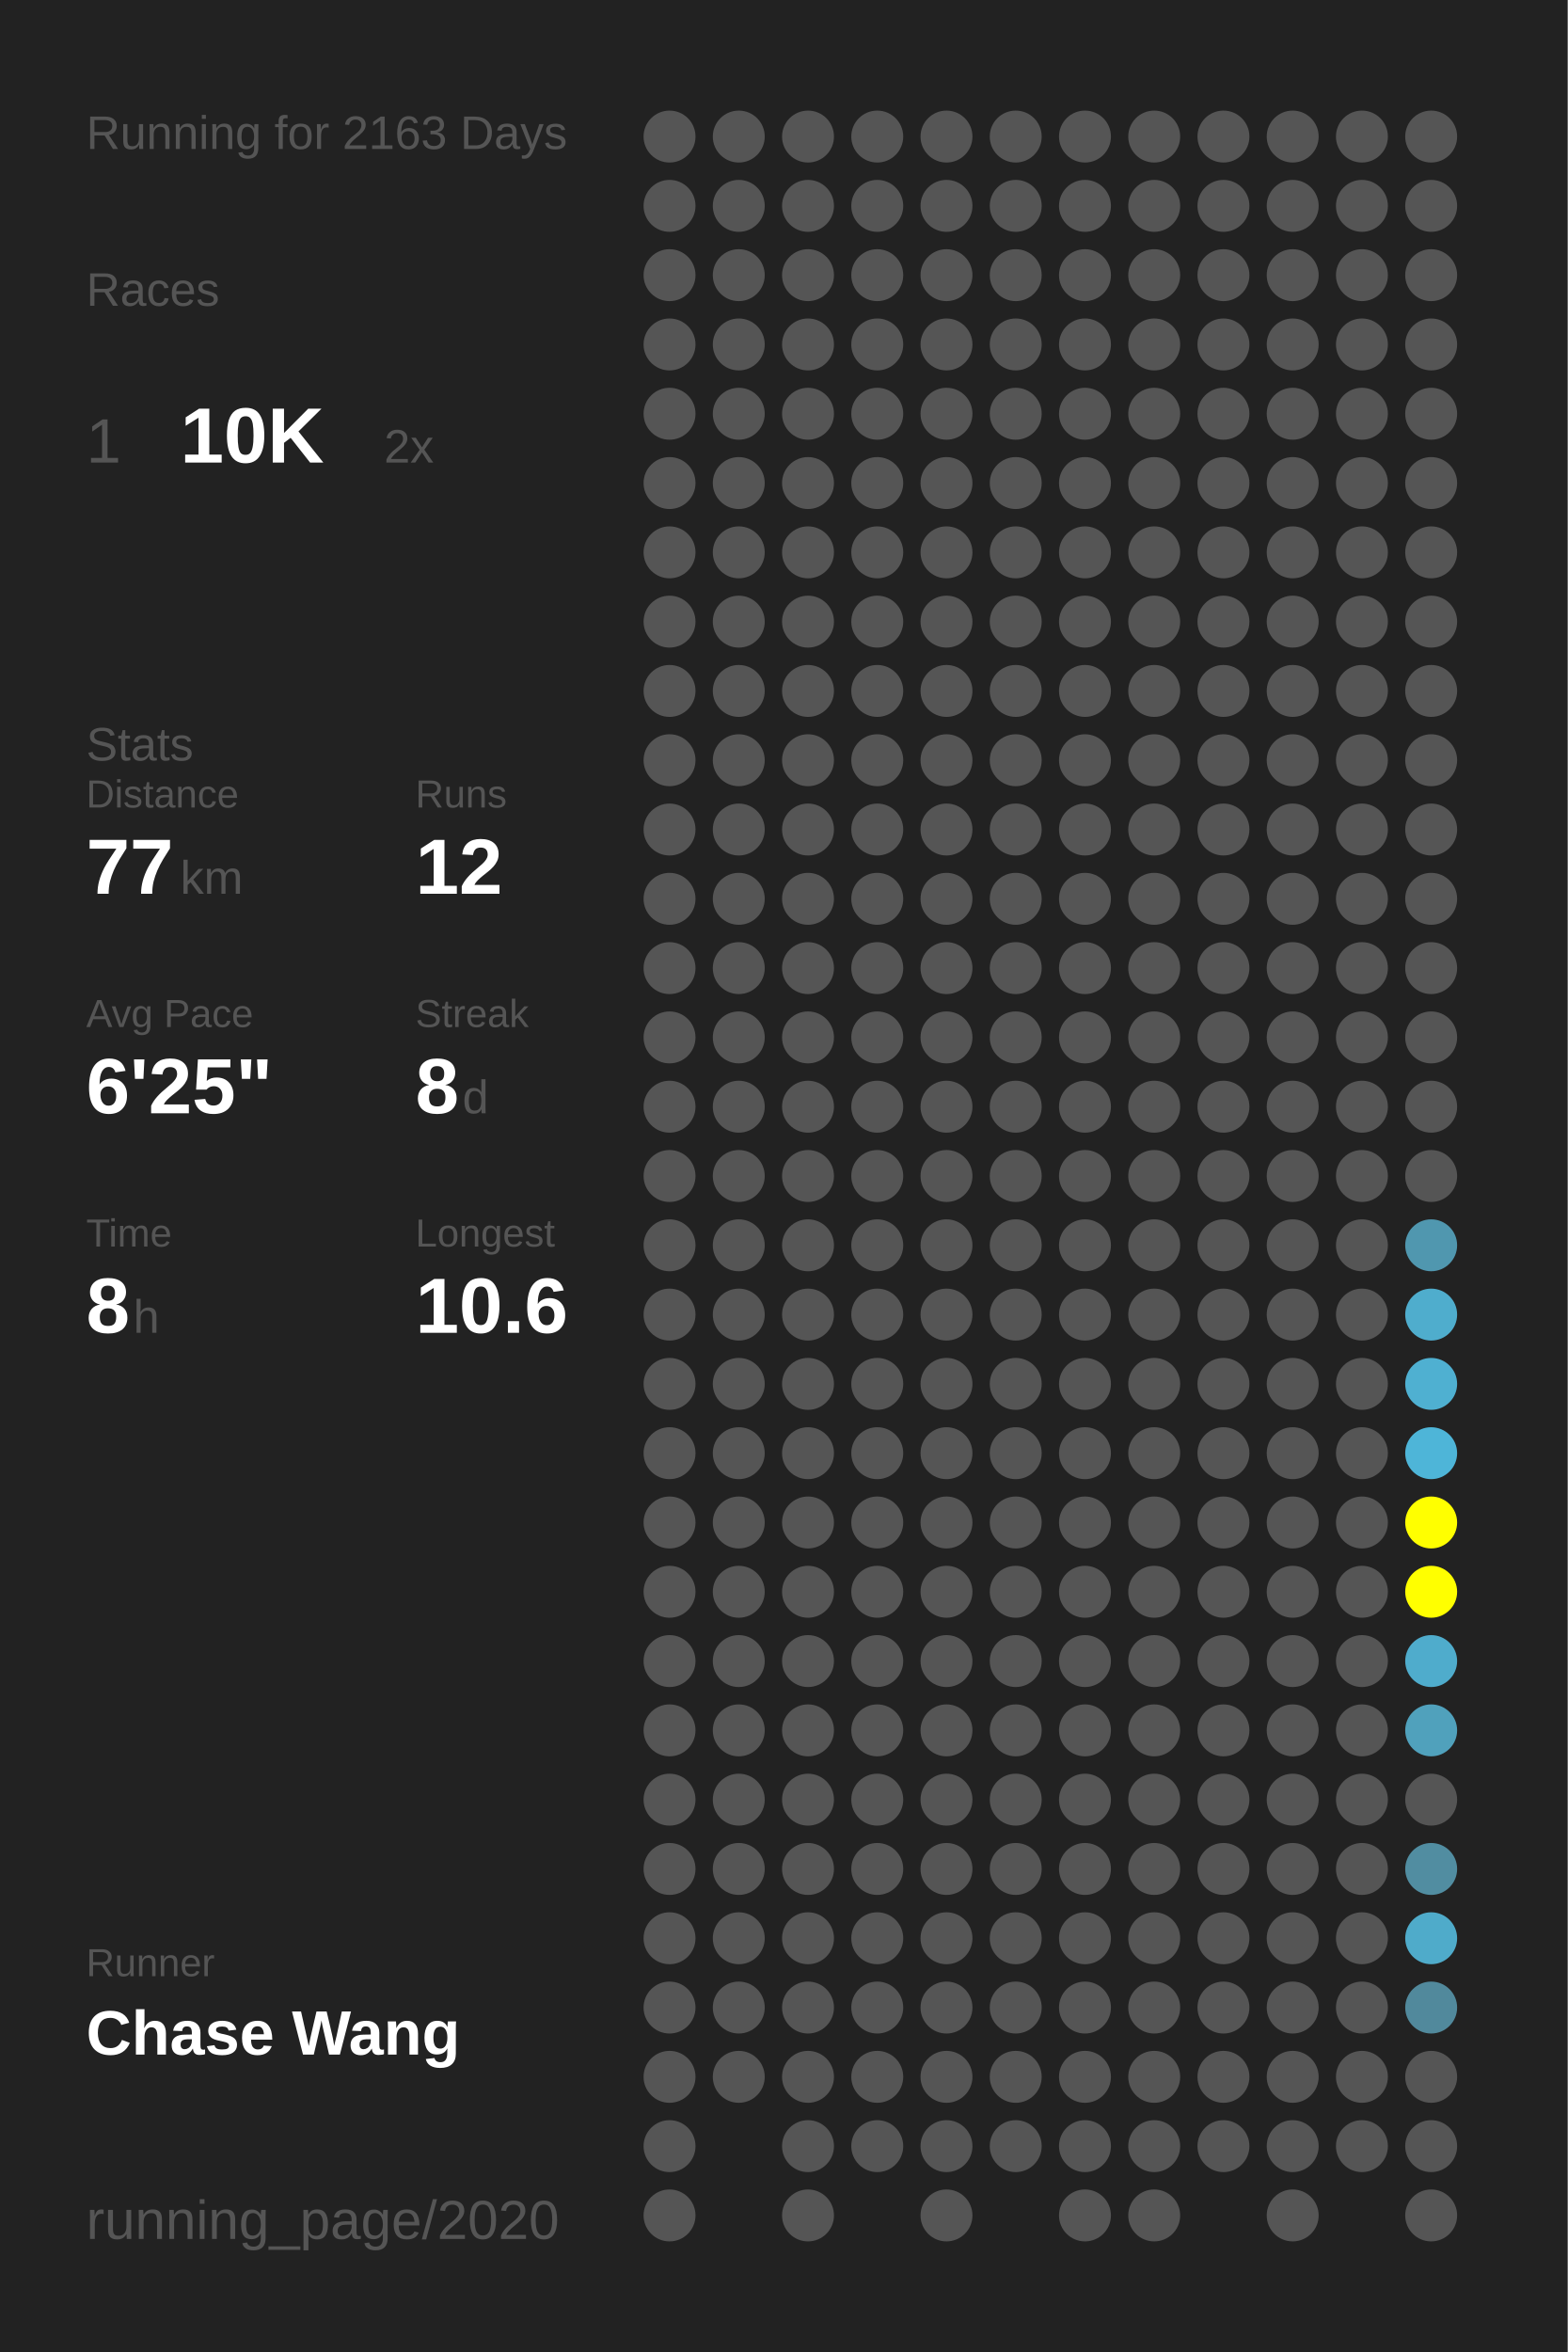
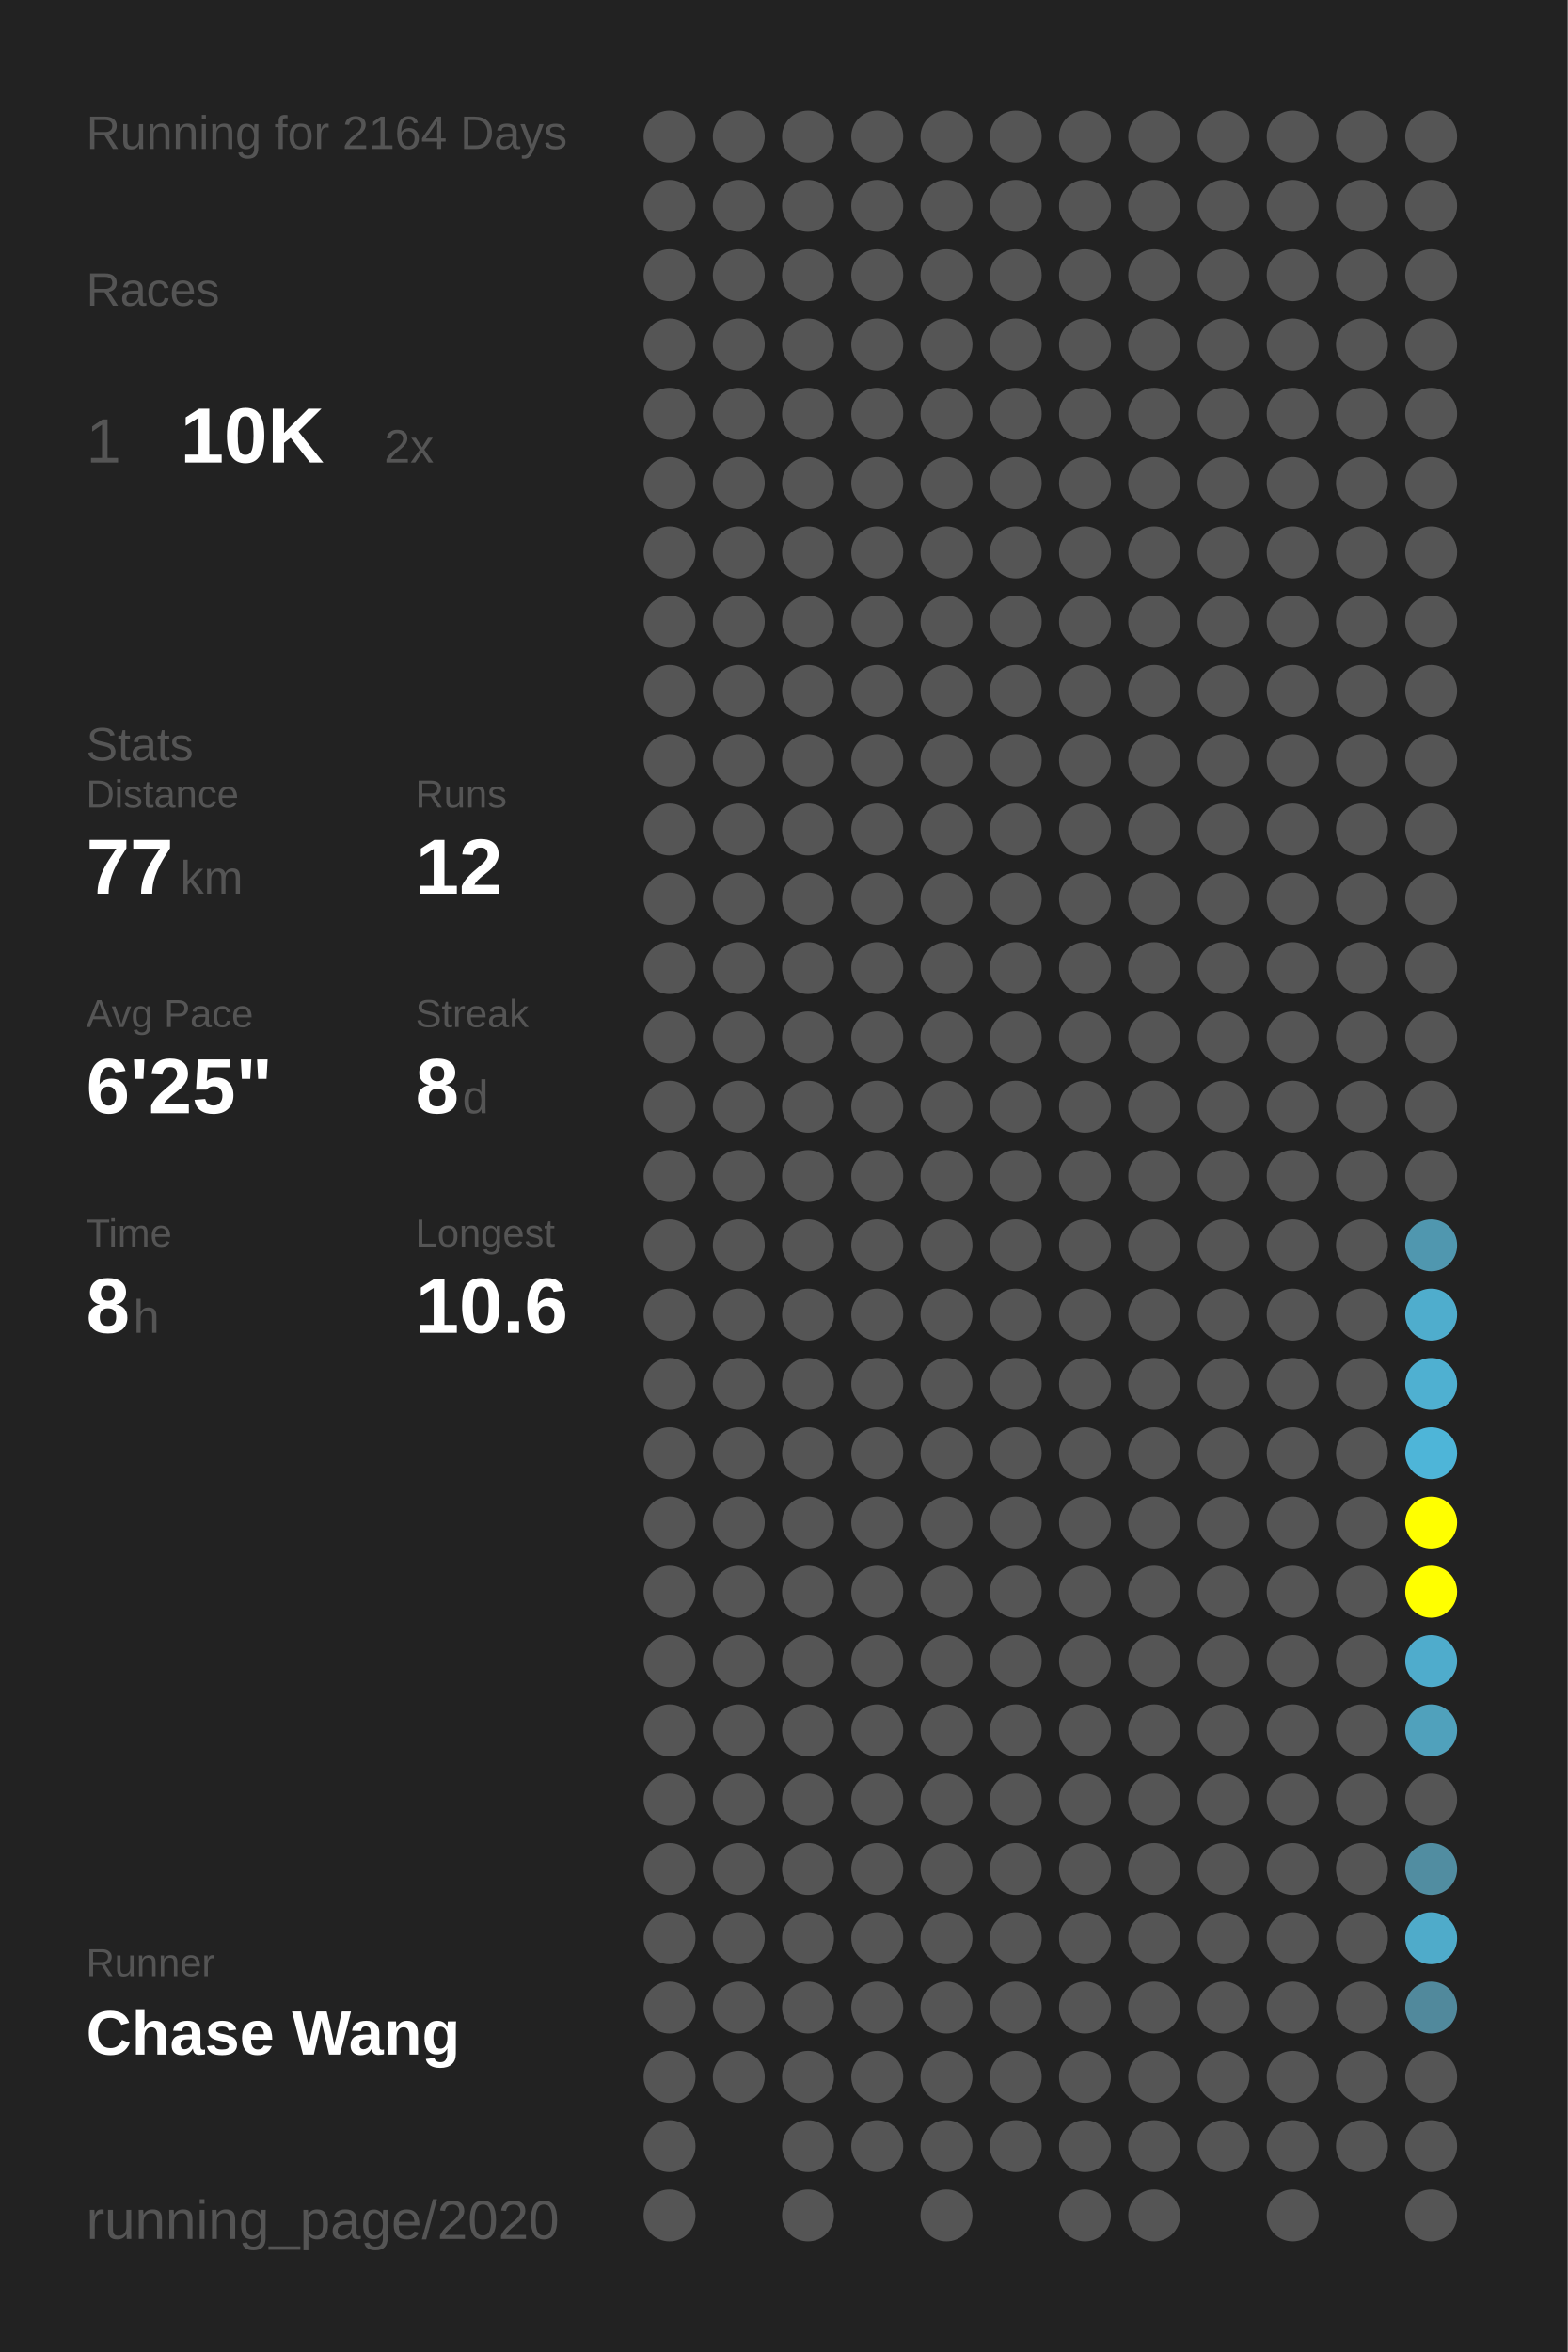
<svg xmlns="http://www.w3.org/2000/svg" baseProfile="full" height="300mm" version="1.1" viewBox="0,0,200,300" width="200mm">
  <defs />
  <rect fill="#222222" height="300" width="200" x="0" y="0" />
-   <text fill="#555555" style="font-size:6px; font-family:Arial;" x="11" y="19">Running for 2163 Days</text>
+   <text fill="#555555" style="font-size:6px; font-family:Arial;" x="11" y="19">Running for 2164 Days</text>
  <text fill="#555555" style="font-size:6px; font-family:Arial;" x="11" y="39">Races</text>
  <text fill="#555555" style="font-size:8px; font-family:Arial;" x="11" y="59">1</text>
  <text fill="#FFFFFF" style="font-size:10px; font-family:Arial; font-weight:bold;" x="23" y="59">10K</text>
  <text fill="#555555" style="font-size:6px; font-family:Arial;" x="49" y="59">2x</text>
  <text fill="#555555" style="font-size:6px; font-family:Arial;" x="11" y="97">Stats</text>
  <text fill="#555555" style="font-size:5px; font-family:Arial;" x="11" y="103">Distance</text>
  <text fill="#FFFFFF" style="font-size:10px; font-family:Arial; font-weight:bold;" x="11" y="114">77</text>
  <text fill="#555555" style="font-size:6px; font-family:Arial;" x="23" y="114">km</text>
  <text fill="#555555" style="font-size:5px; font-family:Arial;" x="53" y="103">Runs</text>
  <text fill="#FFFFFF" style="font-size:10px; font-family:Arial; font-weight:bold;" x="53" y="114">12</text>
  <text fill="#555555" style="font-size:5px; font-family:Arial;" x="11" y="131">Avg Pace</text>
  <text fill="#FFFFFF" style="font-size:10px; font-family:Arial; font-weight:bold;" x="11" y="142">6'25"</text>
  <text fill="#555555" style="font-size:5px; font-family:Arial;" x="53" y="131">Streak</text>
  <text fill="#FFFFFF" style="font-size:10px; font-family:Arial; font-weight:bold;" x="53" y="142">8</text>
  <text fill="#555555" style="font-size:6px; font-family:Arial;" x="59" y="142">d</text>
  <text fill="#555555" style="font-size:5px; font-family:Arial;" x="11" y="159">Time</text>
  <text fill="#FFFFFF" style="font-size:10px; font-family:Arial; font-weight:bold;" x="11" y="170">8</text>
  <text fill="#555555" style="font-size:6px; font-family:Arial;" x="17" y="170">h</text>
  <text fill="#555555" style="font-size:5px; font-family:Arial;" x="53" y="159">Longest</text>
  <text fill="#FFFFFF" style="font-size:10px; font-family:Arial; font-weight:bold;" x="53" y="170">10.6</text>
  <text fill="#555555" style="font-size:5px; font-family:Arial;" x="11" y="252.065">Runner</text>
  <text fill="#FFFFFF" style="font-size:8px; font-family:Arial; font-weight:bold;" x="11" y="262.065">Chase Wang</text>
  <text fill="#555555" style="font-size:7px; font-family:Arial;" x="11" y="285.581">running_page/2020</text>
  <circle cx="85.417" cy="17.419" fill="#555555" r="3.312" />
  <circle cx="85.417" cy="26.258" fill="#555555" r="3.312" />
  <circle cx="85.417" cy="35.097" fill="#555555" r="3.312" />
  <circle cx="85.417" cy="43.935" fill="#555555" r="3.312" />
  <circle cx="85.417" cy="52.774" fill="#555555" r="3.312" />
  <circle cx="85.417" cy="61.613" fill="#555555" r="3.312" />
  <circle cx="85.417" cy="70.452" fill="#555555" r="3.312" />
  <circle cx="85.417" cy="79.29" fill="#555555" r="3.312" />
  <circle cx="85.417" cy="88.129" fill="#555555" r="3.312" />
  <circle cx="85.417" cy="96.968" fill="#555555" r="3.312" />
  <circle cx="85.417" cy="105.806" fill="#555555" r="3.312" />
  <circle cx="85.417" cy="114.645" fill="#555555" r="3.312" />
  <circle cx="85.417" cy="123.484" fill="#555555" r="3.312" />
  <circle cx="85.417" cy="132.323" fill="#555555" r="3.312" />
  <circle cx="85.417" cy="141.161" fill="#555555" r="3.312" />
  <circle cx="85.417" cy="150" fill="#555555" r="3.312" />
  <circle cx="85.417" cy="158.839" fill="#555555" r="3.312" />
  <circle cx="85.417" cy="167.677" fill="#555555" r="3.312" />
  <circle cx="85.417" cy="176.516" fill="#555555" r="3.312" />
  <circle cx="85.417" cy="185.355" fill="#555555" r="3.312" />
  <circle cx="85.417" cy="194.194" fill="#555555" r="3.312" />
  <circle cx="85.417" cy="203.032" fill="#555555" r="3.312" />
  <circle cx="85.417" cy="211.871" fill="#555555" r="3.312" />
  <circle cx="85.417" cy="220.71" fill="#555555" r="3.312" />
  <circle cx="85.417" cy="229.548" fill="#555555" r="3.312" />
  <circle cx="85.417" cy="238.387" fill="#555555" r="3.312" />
  <circle cx="85.417" cy="247.226" fill="#555555" r="3.312" />
  <circle cx="85.417" cy="256.065" fill="#555555" r="3.312" />
  <circle cx="85.417" cy="264.903" fill="#555555" r="3.312" />
  <circle cx="85.417" cy="273.742" fill="#555555" r="3.312" />
  <circle cx="85.417" cy="282.581" fill="#555555" r="3.312" />
  <circle cx="94.25" cy="17.419" fill="#555555" r="3.312" />
  <circle cx="94.25" cy="26.258" fill="#555555" r="3.312" />
  <circle cx="94.25" cy="35.097" fill="#555555" r="3.312" />
  <circle cx="94.25" cy="43.935" fill="#555555" r="3.312" />
  <circle cx="94.25" cy="52.774" fill="#555555" r="3.312" />
  <circle cx="94.25" cy="61.613" fill="#555555" r="3.312" />
  <circle cx="94.25" cy="70.452" fill="#555555" r="3.312" />
  <circle cx="94.25" cy="79.29" fill="#555555" r="3.312" />
  <circle cx="94.25" cy="88.129" fill="#555555" r="3.312" />
  <circle cx="94.25" cy="96.968" fill="#555555" r="3.312" />
  <circle cx="94.25" cy="105.806" fill="#555555" r="3.312" />
  <circle cx="94.25" cy="114.645" fill="#555555" r="3.312" />
  <circle cx="94.25" cy="123.484" fill="#555555" r="3.312" />
  <circle cx="94.25" cy="132.323" fill="#555555" r="3.312" />
  <circle cx="94.25" cy="141.161" fill="#555555" r="3.312" />
  <circle cx="94.25" cy="150" fill="#555555" r="3.312" />
  <circle cx="94.25" cy="158.839" fill="#555555" r="3.312" />
  <circle cx="94.25" cy="167.677" fill="#555555" r="3.312" />
  <circle cx="94.25" cy="176.516" fill="#555555" r="3.312" />
  <circle cx="94.25" cy="185.355" fill="#555555" r="3.312" />
  <circle cx="94.25" cy="194.194" fill="#555555" r="3.312" />
  <circle cx="94.25" cy="203.032" fill="#555555" r="3.312" />
  <circle cx="94.25" cy="211.871" fill="#555555" r="3.312" />
  <circle cx="94.25" cy="220.71" fill="#555555" r="3.312" />
  <circle cx="94.25" cy="229.548" fill="#555555" r="3.312" />
  <circle cx="94.25" cy="238.387" fill="#555555" r="3.312" />
  <circle cx="94.25" cy="247.226" fill="#555555" r="3.312" />
  <circle cx="94.25" cy="256.065" fill="#555555" r="3.312" />
  <circle cx="94.25" cy="264.903" fill="#555555" r="3.312" />
  <circle cx="103.083" cy="17.419" fill="#555555" r="3.312" />
  <circle cx="103.083" cy="26.258" fill="#555555" r="3.312" />
  <circle cx="103.083" cy="35.097" fill="#555555" r="3.312" />
  <circle cx="103.083" cy="43.935" fill="#555555" r="3.312" />
  <circle cx="103.083" cy="52.774" fill="#555555" r="3.312" />
  <circle cx="103.083" cy="61.613" fill="#555555" r="3.312" />
  <circle cx="103.083" cy="70.452" fill="#555555" r="3.312" />
  <circle cx="103.083" cy="79.29" fill="#555555" r="3.312" />
  <circle cx="103.083" cy="88.129" fill="#555555" r="3.312" />
  <circle cx="103.083" cy="96.968" fill="#555555" r="3.312" />
  <circle cx="103.083" cy="105.806" fill="#555555" r="3.312" />
  <circle cx="103.083" cy="114.645" fill="#555555" r="3.312" />
  <circle cx="103.083" cy="123.484" fill="#555555" r="3.312" />
  <circle cx="103.083" cy="132.323" fill="#555555" r="3.312" />
  <circle cx="103.083" cy="141.161" fill="#555555" r="3.312" />
  <circle cx="103.083" cy="150" fill="#555555" r="3.312" />
  <circle cx="103.083" cy="158.839" fill="#555555" r="3.312" />
  <circle cx="103.083" cy="167.677" fill="#555555" r="3.312" />
  <circle cx="103.083" cy="176.516" fill="#555555" r="3.312" />
  <circle cx="103.083" cy="185.355" fill="#555555" r="3.312" />
  <circle cx="103.083" cy="194.194" fill="#555555" r="3.312" />
  <circle cx="103.083" cy="203.032" fill="#555555" r="3.312" />
  <circle cx="103.083" cy="211.871" fill="#555555" r="3.312" />
  <circle cx="103.083" cy="220.71" fill="#555555" r="3.312" />
  <circle cx="103.083" cy="229.548" fill="#555555" r="3.312" />
  <circle cx="103.083" cy="238.387" fill="#555555" r="3.312" />
  <circle cx="103.083" cy="247.226" fill="#555555" r="3.312" />
  <circle cx="103.083" cy="256.065" fill="#555555" r="3.312" />
  <circle cx="103.083" cy="264.903" fill="#555555" r="3.312" />
  <circle cx="103.083" cy="273.742" fill="#555555" r="3.312" />
  <circle cx="103.083" cy="282.581" fill="#555555" r="3.312" />
  <circle cx="111.917" cy="17.419" fill="#555555" r="3.312" />
  <circle cx="111.917" cy="26.258" fill="#555555" r="3.312" />
  <circle cx="111.917" cy="35.097" fill="#555555" r="3.312" />
  <circle cx="111.917" cy="43.935" fill="#555555" r="3.312" />
  <circle cx="111.917" cy="52.774" fill="#555555" r="3.312" />
  <circle cx="111.917" cy="61.613" fill="#555555" r="3.312" />
  <circle cx="111.917" cy="70.452" fill="#555555" r="3.312" />
  <circle cx="111.917" cy="79.29" fill="#555555" r="3.312" />
  <circle cx="111.917" cy="88.129" fill="#555555" r="3.312" />
  <circle cx="111.917" cy="96.968" fill="#555555" r="3.312" />
  <circle cx="111.917" cy="105.806" fill="#555555" r="3.312" />
  <circle cx="111.917" cy="114.645" fill="#555555" r="3.312" />
  <circle cx="111.917" cy="123.484" fill="#555555" r="3.312" />
  <circle cx="111.917" cy="132.323" fill="#555555" r="3.312" />
  <circle cx="111.917" cy="141.161" fill="#555555" r="3.312" />
  <circle cx="111.917" cy="150" fill="#555555" r="3.312" />
  <circle cx="111.917" cy="158.839" fill="#555555" r="3.312" />
  <circle cx="111.917" cy="167.677" fill="#555555" r="3.312" />
  <circle cx="111.917" cy="176.516" fill="#555555" r="3.312" />
  <circle cx="111.917" cy="185.355" fill="#555555" r="3.312" />
  <circle cx="111.917" cy="194.194" fill="#555555" r="3.312" />
  <circle cx="111.917" cy="203.032" fill="#555555" r="3.312" />
  <circle cx="111.917" cy="211.871" fill="#555555" r="3.312" />
  <circle cx="111.917" cy="220.71" fill="#555555" r="3.312" />
  <circle cx="111.917" cy="229.548" fill="#555555" r="3.312" />
  <circle cx="111.917" cy="238.387" fill="#555555" r="3.312" />
  <circle cx="111.917" cy="247.226" fill="#555555" r="3.312" />
  <circle cx="111.917" cy="256.065" fill="#555555" r="3.312" />
  <circle cx="111.917" cy="264.903" fill="#555555" r="3.312" />
  <circle cx="111.917" cy="273.742" fill="#555555" r="3.312" />
  <circle cx="120.75" cy="17.419" fill="#555555" r="3.312" />
  <circle cx="120.75" cy="26.258" fill="#555555" r="3.312" />
  <circle cx="120.75" cy="35.097" fill="#555555" r="3.312" />
  <circle cx="120.75" cy="43.935" fill="#555555" r="3.312" />
  <circle cx="120.75" cy="52.774" fill="#555555" r="3.312" />
  <circle cx="120.75" cy="61.613" fill="#555555" r="3.312" />
  <circle cx="120.75" cy="70.452" fill="#555555" r="3.312" />
  <circle cx="120.75" cy="79.29" fill="#555555" r="3.312" />
  <circle cx="120.75" cy="88.129" fill="#555555" r="3.312" />
  <circle cx="120.75" cy="96.968" fill="#555555" r="3.312" />
  <circle cx="120.75" cy="105.806" fill="#555555" r="3.312" />
  <circle cx="120.75" cy="114.645" fill="#555555" r="3.312" />
  <circle cx="120.75" cy="123.484" fill="#555555" r="3.312" />
  <circle cx="120.75" cy="132.323" fill="#555555" r="3.312" />
  <circle cx="120.75" cy="141.161" fill="#555555" r="3.312" />
  <circle cx="120.75" cy="150" fill="#555555" r="3.312" />
  <circle cx="120.75" cy="158.839" fill="#555555" r="3.312" />
  <circle cx="120.75" cy="167.677" fill="#555555" r="3.312" />
  <circle cx="120.75" cy="176.516" fill="#555555" r="3.312" />
  <circle cx="120.75" cy="185.355" fill="#555555" r="3.312" />
  <circle cx="120.75" cy="194.194" fill="#555555" r="3.312" />
  <circle cx="120.75" cy="203.032" fill="#555555" r="3.312" />
  <circle cx="120.75" cy="211.871" fill="#555555" r="3.312" />
  <circle cx="120.75" cy="220.71" fill="#555555" r="3.312" />
  <circle cx="120.75" cy="229.548" fill="#555555" r="3.312" />
  <circle cx="120.75" cy="238.387" fill="#555555" r="3.312" />
  <circle cx="120.75" cy="247.226" fill="#555555" r="3.312" />
  <circle cx="120.75" cy="256.065" fill="#555555" r="3.312" />
  <circle cx="120.75" cy="264.903" fill="#555555" r="3.312" />
  <circle cx="120.75" cy="273.742" fill="#555555" r="3.312" />
  <circle cx="120.75" cy="282.581" fill="#555555" r="3.312" />
  <circle cx="129.583" cy="17.419" fill="#555555" r="3.312" />
  <circle cx="129.583" cy="26.258" fill="#555555" r="3.312" />
  <circle cx="129.583" cy="35.097" fill="#555555" r="3.312" />
  <circle cx="129.583" cy="43.935" fill="#555555" r="3.312" />
  <circle cx="129.583" cy="52.774" fill="#555555" r="3.312" />
  <circle cx="129.583" cy="61.613" fill="#555555" r="3.312" />
  <circle cx="129.583" cy="70.452" fill="#555555" r="3.312" />
  <circle cx="129.583" cy="79.29" fill="#555555" r="3.312" />
  <circle cx="129.583" cy="88.129" fill="#555555" r="3.312" />
  <circle cx="129.583" cy="96.968" fill="#555555" r="3.312" />
  <circle cx="129.583" cy="105.806" fill="#555555" r="3.312" />
  <circle cx="129.583" cy="114.645" fill="#555555" r="3.312" />
  <circle cx="129.583" cy="123.484" fill="#555555" r="3.312" />
  <circle cx="129.583" cy="132.323" fill="#555555" r="3.312" />
  <circle cx="129.583" cy="141.161" fill="#555555" r="3.312" />
  <circle cx="129.583" cy="150" fill="#555555" r="3.312" />
  <circle cx="129.583" cy="158.839" fill="#555555" r="3.312" />
  <circle cx="129.583" cy="167.677" fill="#555555" r="3.312" />
  <circle cx="129.583" cy="176.516" fill="#555555" r="3.312" />
  <circle cx="129.583" cy="185.355" fill="#555555" r="3.312" />
  <circle cx="129.583" cy="194.194" fill="#555555" r="3.312" />
  <circle cx="129.583" cy="203.032" fill="#555555" r="3.312" />
  <circle cx="129.583" cy="211.871" fill="#555555" r="3.312" />
  <circle cx="129.583" cy="220.71" fill="#555555" r="3.312" />
  <circle cx="129.583" cy="229.548" fill="#555555" r="3.312" />
  <circle cx="129.583" cy="238.387" fill="#555555" r="3.312" />
  <circle cx="129.583" cy="247.226" fill="#555555" r="3.312" />
  <circle cx="129.583" cy="256.065" fill="#555555" r="3.312" />
  <circle cx="129.583" cy="264.903" fill="#555555" r="3.312" />
  <circle cx="129.583" cy="273.742" fill="#555555" r="3.312" />
  <circle cx="138.417" cy="17.419" fill="#555555" r="3.312" />
  <circle cx="138.417" cy="26.258" fill="#555555" r="3.312" />
  <circle cx="138.417" cy="35.097" fill="#555555" r="3.312" />
  <circle cx="138.417" cy="43.935" fill="#555555" r="3.312" />
  <circle cx="138.417" cy="52.774" fill="#555555" r="3.312" />
  <circle cx="138.417" cy="61.613" fill="#555555" r="3.312" />
  <circle cx="138.417" cy="70.452" fill="#555555" r="3.312" />
  <circle cx="138.417" cy="79.29" fill="#555555" r="3.312" />
  <circle cx="138.417" cy="88.129" fill="#555555" r="3.312" />
  <circle cx="138.417" cy="96.968" fill="#555555" r="3.312" />
  <circle cx="138.417" cy="105.806" fill="#555555" r="3.312" />
  <circle cx="138.417" cy="114.645" fill="#555555" r="3.312" />
  <circle cx="138.417" cy="123.484" fill="#555555" r="3.312" />
  <circle cx="138.417" cy="132.323" fill="#555555" r="3.312" />
  <circle cx="138.417" cy="141.161" fill="#555555" r="3.312" />
  <circle cx="138.417" cy="150" fill="#555555" r="3.312" />
  <circle cx="138.417" cy="158.839" fill="#555555" r="3.312" />
  <circle cx="138.417" cy="167.677" fill="#555555" r="3.312" />
  <circle cx="138.417" cy="176.516" fill="#555555" r="3.312" />
  <circle cx="138.417" cy="185.355" fill="#555555" r="3.312" />
  <circle cx="138.417" cy="194.194" fill="#555555" r="3.312" />
  <circle cx="138.417" cy="203.032" fill="#555555" r="3.312" />
  <circle cx="138.417" cy="211.871" fill="#555555" r="3.312" />
  <circle cx="138.417" cy="220.71" fill="#555555" r="3.312" />
  <circle cx="138.417" cy="229.548" fill="#555555" r="3.312" />
  <circle cx="138.417" cy="238.387" fill="#555555" r="3.312" />
  <circle cx="138.417" cy="247.226" fill="#555555" r="3.312" />
  <circle cx="138.417" cy="256.065" fill="#555555" r="3.312" />
  <circle cx="138.417" cy="264.903" fill="#555555" r="3.312" />
  <circle cx="138.417" cy="273.742" fill="#555555" r="3.312" />
  <circle cx="138.417" cy="282.581" fill="#555555" r="3.312" />
  <circle cx="147.25" cy="17.419" fill="#555555" r="3.312" />
  <circle cx="147.25" cy="26.258" fill="#555555" r="3.312" />
  <circle cx="147.25" cy="35.097" fill="#555555" r="3.312" />
  <circle cx="147.25" cy="43.935" fill="#555555" r="3.312" />
  <circle cx="147.25" cy="52.774" fill="#555555" r="3.312" />
  <circle cx="147.25" cy="61.613" fill="#555555" r="3.312" />
  <circle cx="147.25" cy="70.452" fill="#555555" r="3.312" />
  <circle cx="147.25" cy="79.29" fill="#555555" r="3.312" />
  <circle cx="147.25" cy="88.129" fill="#555555" r="3.312" />
  <circle cx="147.25" cy="96.968" fill="#555555" r="3.312" />
  <circle cx="147.25" cy="105.806" fill="#555555" r="3.312" />
  <circle cx="147.25" cy="114.645" fill="#555555" r="3.312" />
  <circle cx="147.25" cy="123.484" fill="#555555" r="3.312" />
  <circle cx="147.25" cy="132.323" fill="#555555" r="3.312" />
  <circle cx="147.25" cy="141.161" fill="#555555" r="3.312" />
  <circle cx="147.25" cy="150" fill="#555555" r="3.312" />
  <circle cx="147.25" cy="158.839" fill="#555555" r="3.312" />
  <circle cx="147.25" cy="167.677" fill="#555555" r="3.312" />
  <circle cx="147.25" cy="176.516" fill="#555555" r="3.312" />
  <circle cx="147.25" cy="185.355" fill="#555555" r="3.312" />
  <circle cx="147.25" cy="194.194" fill="#555555" r="3.312" />
  <circle cx="147.25" cy="203.032" fill="#555555" r="3.312" />
  <circle cx="147.25" cy="211.871" fill="#555555" r="3.312" />
  <circle cx="147.25" cy="220.71" fill="#555555" r="3.312" />
  <circle cx="147.25" cy="229.548" fill="#555555" r="3.312" />
  <circle cx="147.25" cy="238.387" fill="#555555" r="3.312" />
  <circle cx="147.25" cy="247.226" fill="#555555" r="3.312" />
  <circle cx="147.25" cy="256.065" fill="#555555" r="3.312" />
  <circle cx="147.25" cy="264.903" fill="#555555" r="3.312" />
  <circle cx="147.25" cy="273.742" fill="#555555" r="3.312" />
  <circle cx="147.25" cy="282.581" fill="#555555" r="3.312" />
  <circle cx="156.083" cy="17.419" fill="#555555" r="3.312" />
  <circle cx="156.083" cy="26.258" fill="#555555" r="3.312" />
  <circle cx="156.083" cy="35.097" fill="#555555" r="3.312" />
  <circle cx="156.083" cy="43.935" fill="#555555" r="3.312" />
  <circle cx="156.083" cy="52.774" fill="#555555" r="3.312" />
  <circle cx="156.083" cy="61.613" fill="#555555" r="3.312" />
  <circle cx="156.083" cy="70.452" fill="#555555" r="3.312" />
  <circle cx="156.083" cy="79.29" fill="#555555" r="3.312" />
  <circle cx="156.083" cy="88.129" fill="#555555" r="3.312" />
  <circle cx="156.083" cy="96.968" fill="#555555" r="3.312" />
  <circle cx="156.083" cy="105.806" fill="#555555" r="3.312" />
  <circle cx="156.083" cy="114.645" fill="#555555" r="3.312" />
  <circle cx="156.083" cy="123.484" fill="#555555" r="3.312" />
  <circle cx="156.083" cy="132.323" fill="#555555" r="3.312" />
  <circle cx="156.083" cy="141.161" fill="#555555" r="3.312" />
  <circle cx="156.083" cy="150" fill="#555555" r="3.312" />
  <circle cx="156.083" cy="158.839" fill="#555555" r="3.312" />
  <circle cx="156.083" cy="167.677" fill="#555555" r="3.312" />
  <circle cx="156.083" cy="176.516" fill="#555555" r="3.312" />
  <circle cx="156.083" cy="185.355" fill="#555555" r="3.312" />
  <circle cx="156.083" cy="194.194" fill="#555555" r="3.312" />
  <circle cx="156.083" cy="203.032" fill="#555555" r="3.312" />
  <circle cx="156.083" cy="211.871" fill="#555555" r="3.312" />
  <circle cx="156.083" cy="220.71" fill="#555555" r="3.312" />
  <circle cx="156.083" cy="229.548" fill="#555555" r="3.312" />
  <circle cx="156.083" cy="238.387" fill="#555555" r="3.312" />
  <circle cx="156.083" cy="247.226" fill="#555555" r="3.312" />
  <circle cx="156.083" cy="256.065" fill="#555555" r="3.312" />
  <circle cx="156.083" cy="264.903" fill="#555555" r="3.312" />
  <circle cx="156.083" cy="273.742" fill="#555555" r="3.312" />
  <circle cx="164.917" cy="17.419" fill="#555555" r="3.312" />
  <circle cx="164.917" cy="26.258" fill="#555555" r="3.312" />
  <circle cx="164.917" cy="35.097" fill="#555555" r="3.312" />
  <circle cx="164.917" cy="43.935" fill="#555555" r="3.312" />
  <circle cx="164.917" cy="52.774" fill="#555555" r="3.312" />
  <circle cx="164.917" cy="61.613" fill="#555555" r="3.312" />
  <circle cx="164.917" cy="70.452" fill="#555555" r="3.312" />
  <circle cx="164.917" cy="79.29" fill="#555555" r="3.312" />
  <circle cx="164.917" cy="88.129" fill="#555555" r="3.312" />
  <circle cx="164.917" cy="96.968" fill="#555555" r="3.312" />
  <circle cx="164.917" cy="105.806" fill="#555555" r="3.312" />
  <circle cx="164.917" cy="114.645" fill="#555555" r="3.312" />
  <circle cx="164.917" cy="123.484" fill="#555555" r="3.312" />
  <circle cx="164.917" cy="132.323" fill="#555555" r="3.312" />
  <circle cx="164.917" cy="141.161" fill="#555555" r="3.312" />
  <circle cx="164.917" cy="150" fill="#555555" r="3.312" />
  <circle cx="164.917" cy="158.839" fill="#555555" r="3.312" />
  <circle cx="164.917" cy="167.677" fill="#555555" r="3.312" />
  <circle cx="164.917" cy="176.516" fill="#555555" r="3.312" />
  <circle cx="164.917" cy="185.355" fill="#555555" r="3.312" />
  <circle cx="164.917" cy="194.194" fill="#555555" r="3.312" />
  <circle cx="164.917" cy="203.032" fill="#555555" r="3.312" />
  <circle cx="164.917" cy="211.871" fill="#555555" r="3.312" />
  <circle cx="164.917" cy="220.71" fill="#555555" r="3.312" />
  <circle cx="164.917" cy="229.548" fill="#555555" r="3.312" />
  <circle cx="164.917" cy="238.387" fill="#555555" r="3.312" />
  <circle cx="164.917" cy="247.226" fill="#555555" r="3.312" />
  <circle cx="164.917" cy="256.065" fill="#555555" r="3.312" />
  <circle cx="164.917" cy="264.903" fill="#555555" r="3.312" />
  <circle cx="164.917" cy="273.742" fill="#555555" r="3.312" />
  <circle cx="164.917" cy="282.581" fill="#555555" r="3.312" />
  <circle cx="173.75" cy="17.419" fill="#555555" r="3.312" />
  <circle cx="173.75" cy="26.258" fill="#555555" r="3.312" />
  <circle cx="173.75" cy="35.097" fill="#555555" r="3.312" />
  <circle cx="173.75" cy="43.935" fill="#555555" r="3.312" />
  <circle cx="173.75" cy="52.774" fill="#555555" r="3.312" />
  <circle cx="173.75" cy="61.613" fill="#555555" r="3.312" />
  <circle cx="173.75" cy="70.452" fill="#555555" r="3.312" />
  <circle cx="173.75" cy="79.29" fill="#555555" r="3.312" />
  <circle cx="173.75" cy="88.129" fill="#555555" r="3.312" />
  <circle cx="173.75" cy="96.968" fill="#555555" r="3.312" />
  <circle cx="173.75" cy="105.806" fill="#555555" r="3.312" />
  <circle cx="173.75" cy="114.645" fill="#555555" r="3.312" />
  <circle cx="173.75" cy="123.484" fill="#555555" r="3.312" />
  <circle cx="173.75" cy="132.323" fill="#555555" r="3.312" />
  <circle cx="173.75" cy="141.161" fill="#555555" r="3.312" />
  <circle cx="173.75" cy="150" fill="#555555" r="3.312" />
  <circle cx="173.75" cy="158.839" fill="#555555" r="3.312" />
  <circle cx="173.75" cy="167.677" fill="#555555" r="3.312" />
  <circle cx="173.75" cy="176.516" fill="#555555" r="3.312" />
  <circle cx="173.75" cy="185.355" fill="#555555" r="3.312" />
  <circle cx="173.75" cy="194.194" fill="#555555" r="3.312" />
  <circle cx="173.75" cy="203.032" fill="#555555" r="3.312" />
  <circle cx="173.75" cy="211.871" fill="#555555" r="3.312" />
  <circle cx="173.75" cy="220.71" fill="#555555" r="3.312" />
  <circle cx="173.75" cy="229.548" fill="#555555" r="3.312" />
  <circle cx="173.75" cy="238.387" fill="#555555" r="3.312" />
  <circle cx="173.75" cy="247.226" fill="#555555" r="3.312" />
  <circle cx="173.75" cy="256.065" fill="#555555" r="3.312" />
  <circle cx="173.75" cy="264.903" fill="#555555" r="3.312" />
  <circle cx="173.75" cy="273.742" fill="#555555" r="3.312" />
  <circle cx="182.583" cy="17.419" fill="#555555" r="3.312" />
  <circle cx="182.583" cy="26.258" fill="#555555" r="3.312" />
  <circle cx="182.583" cy="35.097" fill="#555555" r="3.312" />
  <circle cx="182.583" cy="43.935" fill="#555555" r="3.312" />
  <circle cx="182.583" cy="52.774" fill="#555555" r="3.312" />
  <circle cx="182.583" cy="61.613" fill="#555555" r="3.312" />
  <circle cx="182.583" cy="70.452" fill="#555555" r="3.312" />
  <circle cx="182.583" cy="79.29" fill="#555555" r="3.312" />
  <circle cx="182.583" cy="88.129" fill="#555555" r="3.312" />
  <circle cx="182.583" cy="96.968" fill="#555555" r="3.312" />
  <circle cx="182.583" cy="105.806" fill="#555555" r="3.312" />
  <circle cx="182.583" cy="114.645" fill="#555555" r="3.312" />
  <circle cx="182.583" cy="123.484" fill="#555555" r="3.312" />
  <circle cx="182.583" cy="132.323" fill="#555555" r="3.312" />
  <circle cx="182.583" cy="141.161" fill="#555555" r="3.312" />
  <circle cx="182.583" cy="150" fill="#555555" r="3.312" />
  <circle cx="182.583" cy="158.839" fill="#5097af" r="3.312" />
  <circle cx="182.583" cy="167.677" fill="#4fadcd" r="3.312" />
  <circle cx="182.583" cy="176.516" fill="#4fb0d1" r="3.312" />
  <circle cx="182.583" cy="185.355" fill="#4eb5d8" r="3.312" />
  <circle cx="182.583" cy="194.194" fill="#FFFF00" r="3.312" />
  <circle cx="182.583" cy="203.032" fill="#FFFF00" r="3.312" />
  <circle cx="182.583" cy="211.871" fill="#4faccc" r="3.312" />
  <circle cx="182.583" cy="220.71" fill="#50a1bc" r="3.312" />
  <circle cx="182.583" cy="229.548" fill="#555555" r="3.312" />
  <circle cx="182.583" cy="238.387" fill="#518da1" r="3.312" />
  <circle cx="182.583" cy="247.226" fill="#4fabca" r="3.312" />
  <circle cx="182.583" cy="256.065" fill="#51899c" r="3.312" />
  <circle cx="182.583" cy="264.903" fill="#555555" r="3.312" />
  <circle cx="182.583" cy="273.742" fill="#555555" r="3.312" />
  <circle cx="182.583" cy="282.581" fill="#555555" r="3.312" />
</svg>
